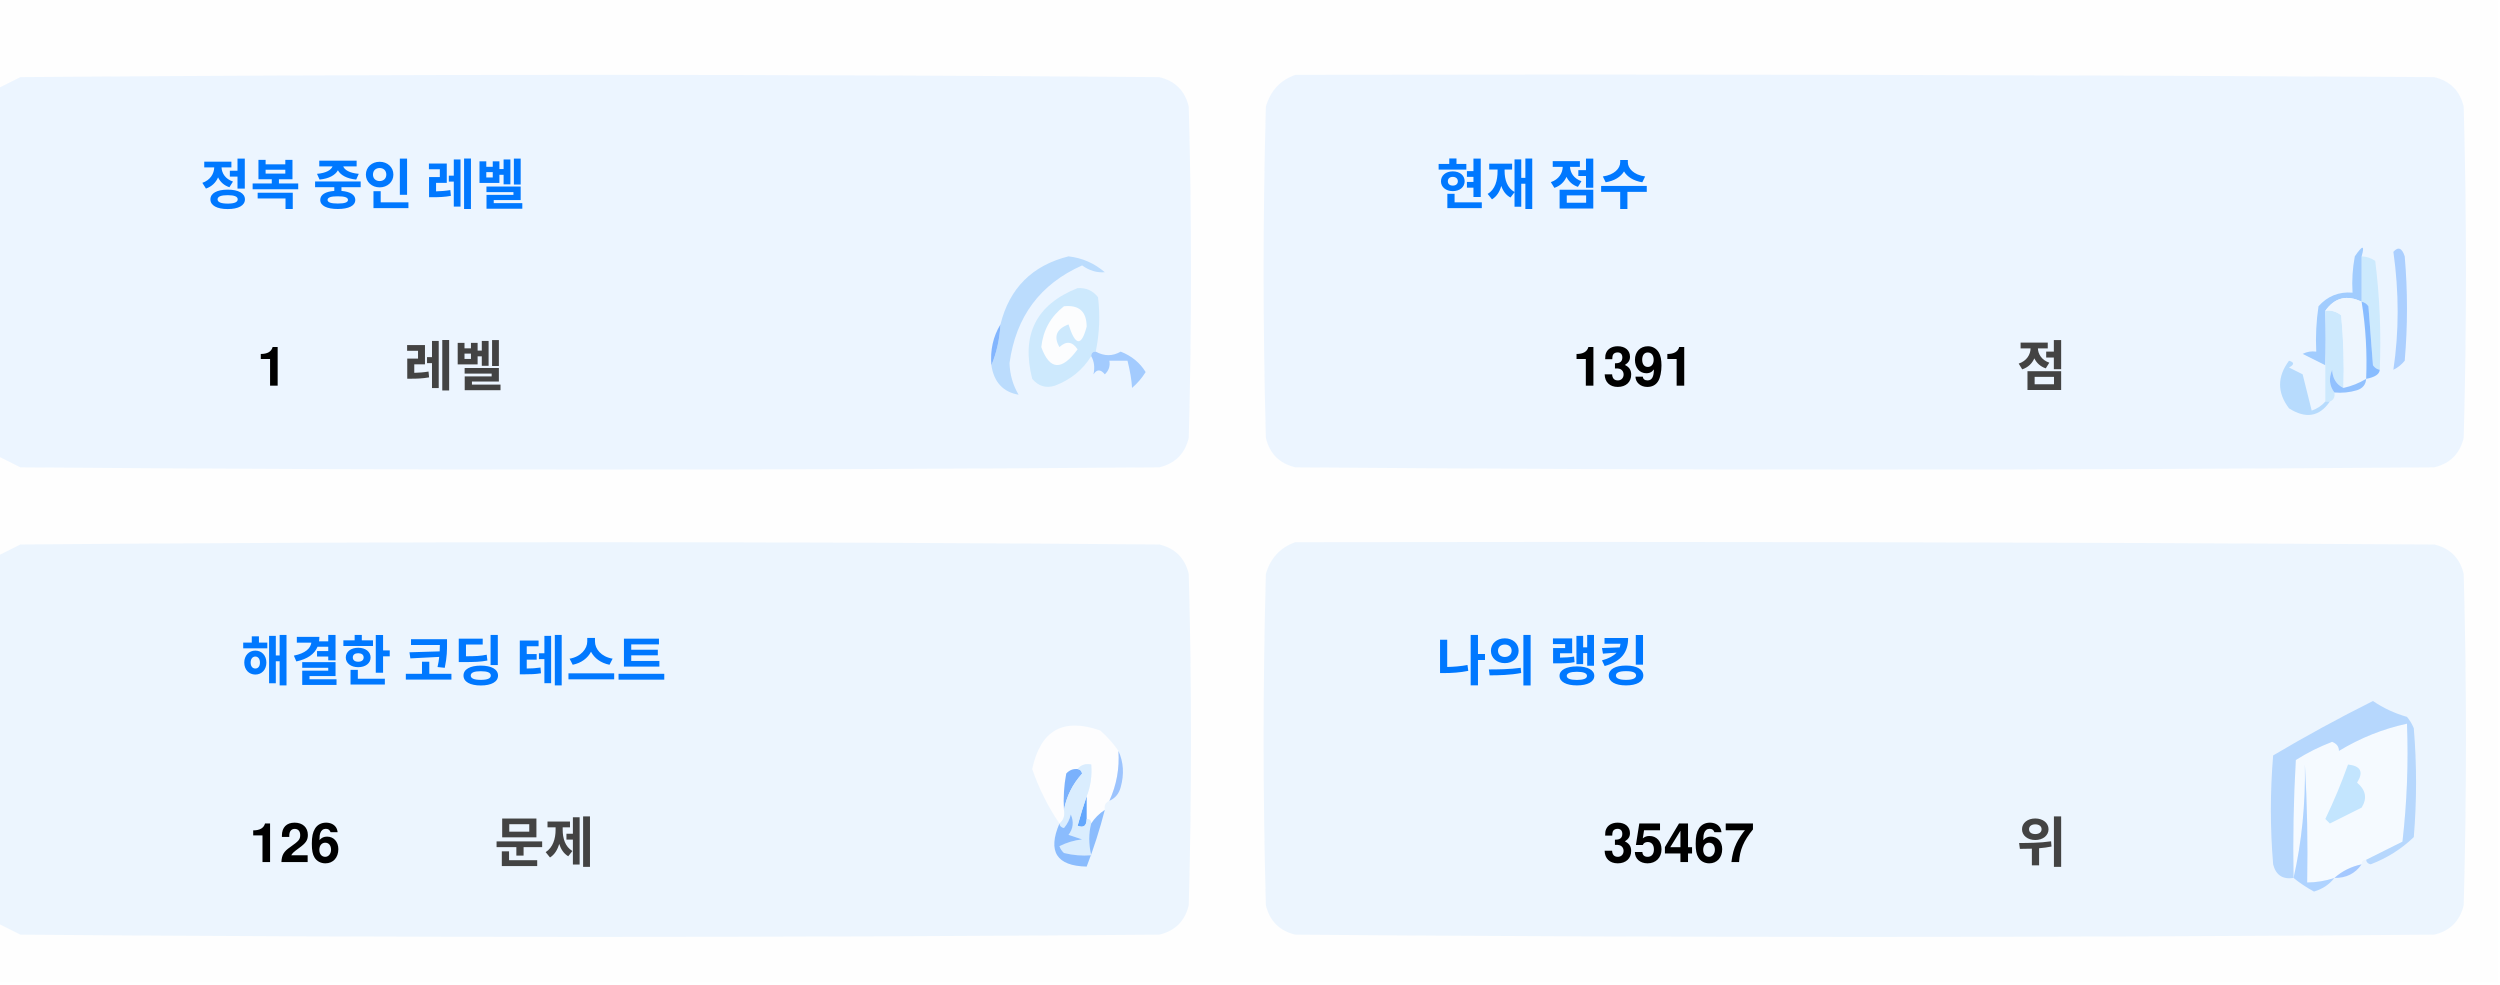
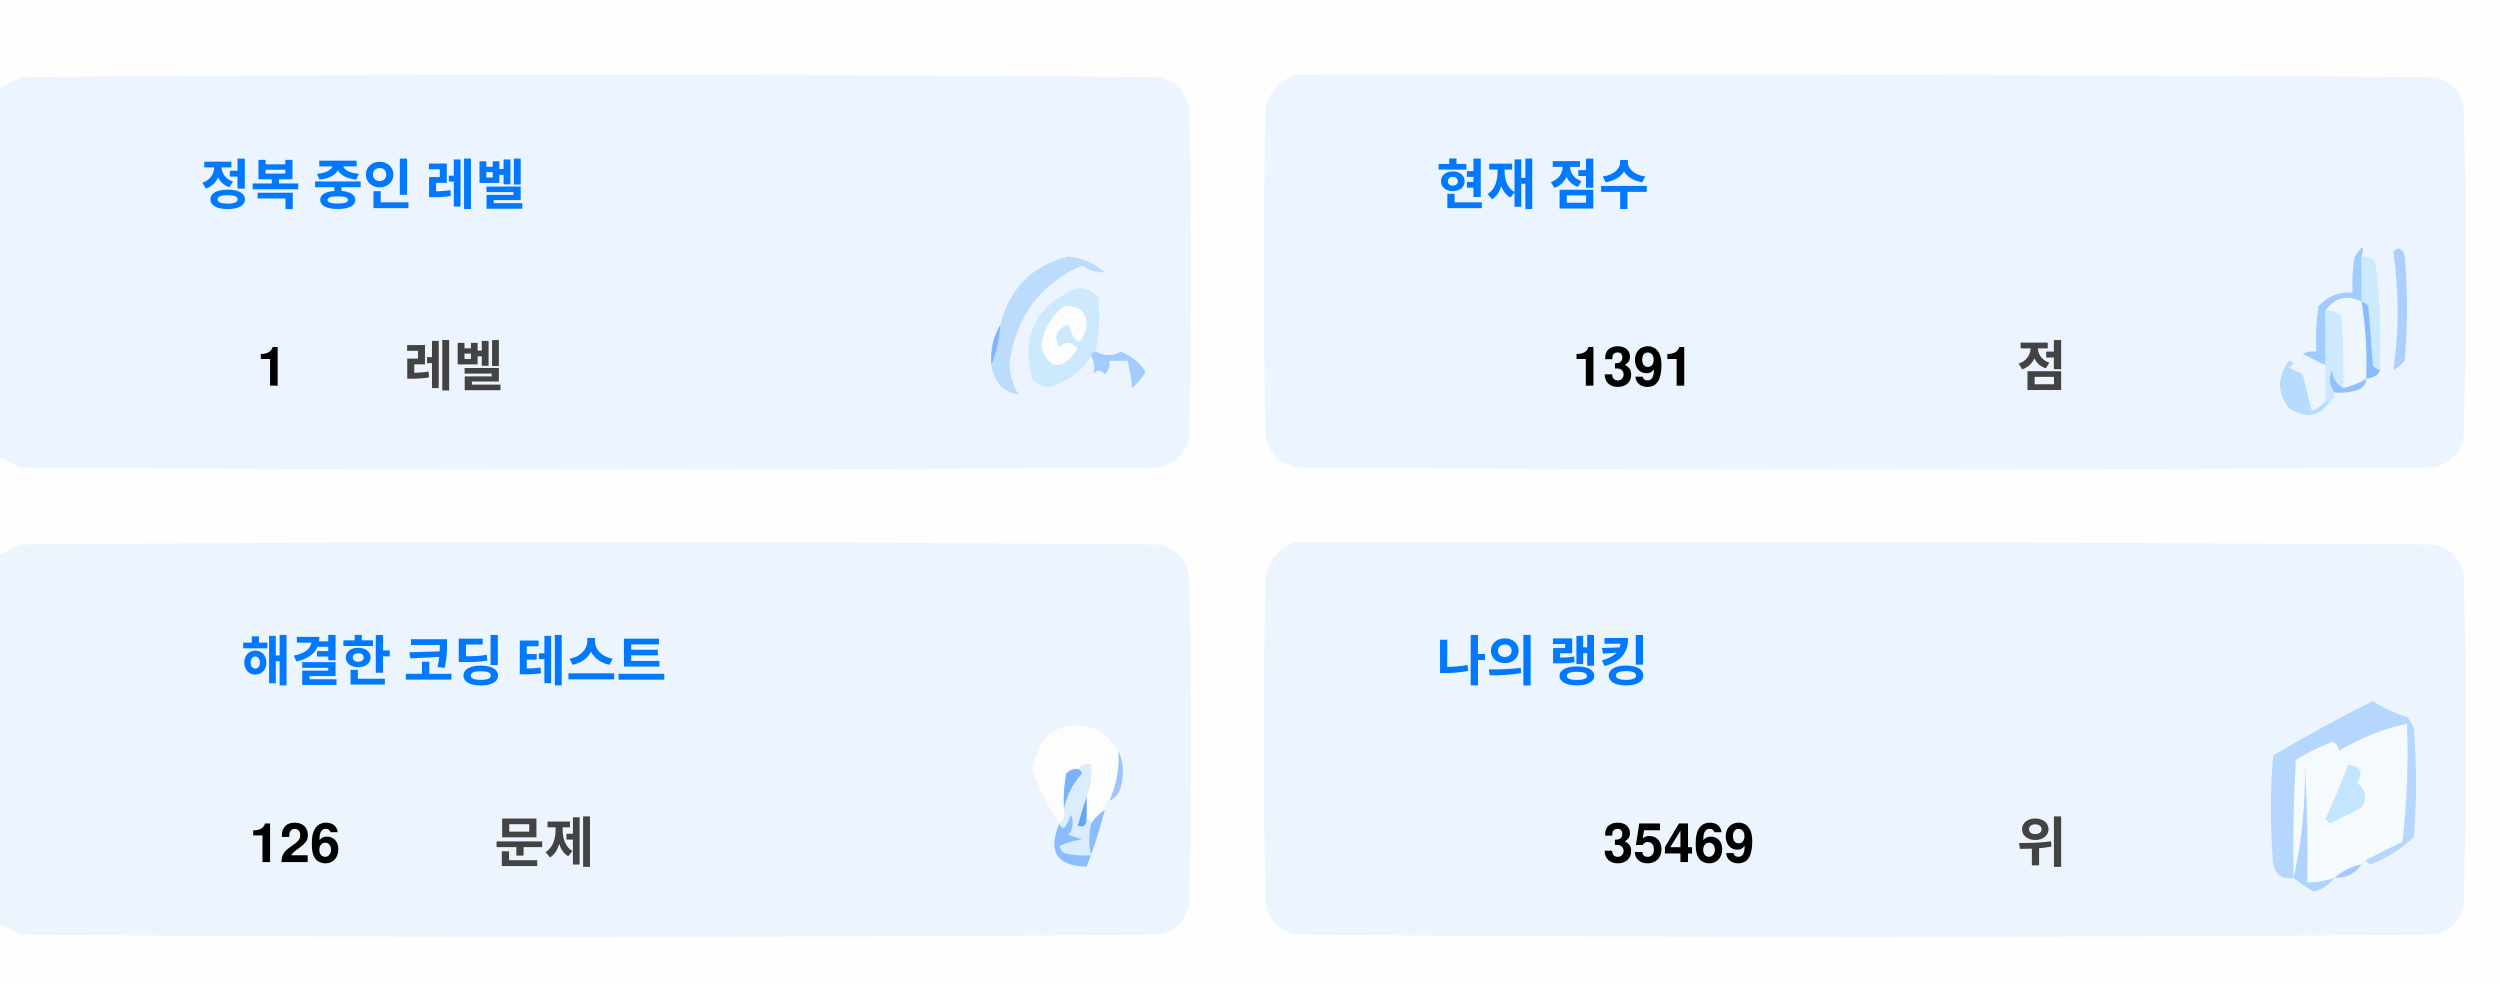
<svg xmlns="http://www.w3.org/2000/svg" version="1.1" width="551px" height="217px" style="shape-rendering:geometricPrecision; text-rendering:geometricPrecision; image-rendering:optimizeQuality; fill-rule:evenodd; clip-rule:evenodd">
  <style>.title {fill: #434343;font-size: 1rem;line-height: 1.5rem;font-weight: bold;font-family: -apple-system, BlinkMacSystemFont, Segoe UI, Helvetica, Arial, sans-serif, Apple Color Emoji, Segoe UI Emoji;}.desc {fill: #434343;font-size: 2.5rem;font-weight: bold;line-height: 1.5rem;font-family: -apple-system, BlinkMacSystemFont, Segoe UI, Helvetica, Arial, sans-serif, Apple Color Emoji, Segoe UI Emoji;}.desc-2 {fill: #434343;font-size: 1rem;font-weight: bold;line-height: 1.5rem;font-family: -apple-system, BlinkMacSystemFont, Segoe UI, Helvetica, Arial, sans-serif, Apple Color Emoji, Segoe UI Emoji;}.text, .desc {animation: twinkling 4s ease-in-out infinite;}@keyframes twinkling {40% { opacity: 1; }50% { opacity: 0.5; }60% { opacity: 1; }70% { opacity: 0.5; }80% { opacity: 1; }}</style>
  <g>
    <path style="opacity:1" fill="#fefefe" d="M -0.5,-0.5 C 183.167,-0.5 366.833,-0.5 550.5,-0.5C 550.5,71.833 550.5,144.167 550.5,216.5C 366.833,216.5 183.167,216.5 -0.5,216.5C -0.5,212.167 -0.5,207.833 -0.5,203.5C 1.14,204.32 2.807,205.153 4.5,206C 88.167,206.667 171.833,206.667 255.5,206C 259,205.167 261.167,203 262,199.5C 262.667,175.167 262.667,150.833 262,126.5C 261.167,123 259,120.833 255.5,120C 171.833,119.333 88.167,119.333 4.5,120C 2.807,120.847 1.14,121.68 -0.5,122.5C -0.5,115.167 -0.5,107.833 -0.5,100.5C 1.14,101.32 2.807,102.153 4.5,103C 88.167,103.667 171.833,103.667 255.5,103C 259,102.167 261.167,100 262,96.5C 262.667,72.167 262.667,47.833 262,23.5C 261.167,20 259,17.833 255.5,17C 171.833,16.333 88.167,16.333 4.5,17C 2.807,17.847 1.14,18.68 -0.5,19.5C -0.5,12.833 -0.5,6.167 -0.5,-0.5 Z" />
  </g>
  <g>
    <path style="opacity:1" fill="#ecf5ff" d="M -0.5,100.5 C -0.5,73.5 -0.5,46.5 -0.5,19.5C 1.14,18.68 2.807,17.847 4.5,17C 88.167,16.333 171.833,16.333 255.5,17C 259,17.833 261.167,20 262,23.5C 262.667,47.833 262.667,72.167 262,96.5C 261.167,100 259,102.167 255.5,103C 171.833,103.667 88.167,103.667 4.5,103C 2.807,102.153 1.14,101.32 -0.5,100.5 Z" />
  </g>
  <g>
    <path style="opacity:1" fill="#ecf5ff" d="M 285.5,16.5 C 369.167,16.333 452.834,16.5 536.5,17C 540,17.833 542.167,20 543,23.5C 543.667,47.833 543.667,72.167 543,96.5C 542.167,100 540,102.167 536.5,103C 452.833,103.667 369.167,103.667 285.5,103C 282,102.167 279.833,100 279,96.5C 278.333,72.167 278.333,47.833 279,23.5C 280.018,19.985 282.185,17.652 285.5,16.5 Z" />
  </g>
  <g>
    <path style="opacity:1" fill="#cdeafd" d="M 520.5,56.5 C 521.583,56.539 522.583,56.873 523.5,57.5C 524.498,65.472 524.831,73.472 524.5,81.5C 523.883,81.389 523.383,81.056 523,80.5C 522.667,76.167 522.333,71.833 522,67.5C 521.617,66.944 521.117,66.611 520.5,66.5C 520.5,63.167 520.5,59.833 520.5,56.5 Z" />
  </g>
  <g>
    <path style="opacity:1" fill="#abcfff" d="M 527.5,55.5 C 528.566,54.308 529.399,54.641 530,56.5C 530.667,64.167 530.667,71.833 530,79.5C 529.311,80.357 528.478,81.023 527.5,81.5C 528.758,73.08 528.758,64.414 527.5,55.5 Z" />
  </g>
  <g>
    <path style="opacity:1" fill="#bbdcfd" d="M 218.5,80.5 C 219.657,77.727 220.324,74.727 220.5,71.5C 222.49,63.51 227.49,58.51 235.5,56.5C 238.528,56.847 241.194,58.014 243.5,60C 241.744,60.141 240.078,59.641 238.5,58.5C 229.247,62.607 223.914,69.773 222.5,80C 222.565,82.526 223.232,84.859 224.5,87C 221.07,86.397 219.07,84.231 218.5,80.5 Z" />
  </g>
  <g>
    <path style="opacity:1" fill="#cde9fd" d="M 241.5,77.5 C 240.833,77.5 240.5,77.833 240.5,78.5C 238.628,81.529 235.961,83.695 232.5,85C 230.536,85.624 228.869,85.124 227.5,83.5C 225.021,73.791 228.354,67.124 237.5,63.5C 239.374,63.39 240.874,64.056 242,65.5C 242.497,69.524 242.331,73.524 241.5,77.5 Z" />
  </g>
  <g>
    <path style="opacity:1" fill="#fcfdfe" d="M 234.5,67.5 C 237.826,67.162 239.493,68.662 239.5,72C 238.334,76.434 237,76.267 235.5,71.5C 232.832,72.515 232.166,74.182 233.5,76.5C 235.017,75.089 236.351,75.256 237.5,77C 234.006,81.771 231.34,81.605 229.5,76.5C 229.904,72.771 231.571,69.771 234.5,67.5 Z" />
  </g>
  <g>
    <path style="opacity:1" fill="#a1ccfe" d="M 520.5,56.5 C 520.5,59.833 520.5,63.167 520.5,66.5C 517.238,64.922 514.572,65.589 512.5,68.5C 512.617,72.81 512.617,76.81 512.5,80.5C 510.86,79.68 509.193,78.847 507.5,78C 508.448,77.517 509.448,77.35 510.5,77.5C 510.335,74.15 510.502,70.817 511,67.5C 512.995,65.253 515.495,64.253 518.5,64.5C 518.336,61.813 518.503,59.146 519,56.5C 520.731,53.969 521.231,53.969 520.5,56.5 Z" />
  </g>
  <g>
    <path style="opacity:1" fill="#cde9fd" d="M 512.5,68.5 C 513.822,68.33 514.989,68.663 516,69.5C 516.499,74.823 516.666,80.156 516.5,85.5C 514.955,84.77 514.122,83.437 514,81.5C 513.22,83.387 513.387,85.054 514.5,86.5C 514.672,87.492 514.338,88.158 513.5,88.5C 513.167,88.5 512.833,88.5 512.5,88.5C 512.5,85.833 512.5,83.167 512.5,80.5C 512.617,76.81 512.617,72.81 512.5,68.5 Z" />
  </g>
  <g>
    <path style="opacity:1" fill="#eef6fe" d="M 520.5,66.5 C 521.407,72.106 521.74,77.773 521.5,83.5C 519.95,84.441 518.284,85.108 516.5,85.5C 516.666,80.156 516.499,74.823 516,69.5C 514.989,68.663 513.822,68.33 512.5,68.5C 514.572,65.589 517.238,64.922 520.5,66.5 Z" />
  </g>
  <g>
    <path style="opacity:1" fill="#88bcff" d="M 520.5,66.5 C 521.117,66.611 521.617,66.944 522,67.5C 522.333,71.833 522.667,76.167 523,80.5C 523.383,81.056 523.883,81.389 524.5,81.5C 524.445,82.469 523.445,83.136 521.5,83.5C 521.74,77.773 521.407,72.106 520.5,66.5 Z" />
  </g>
  <g>
    <path style="opacity:1" fill="#82b5fe" d="M 220.5,71.5 C 220.324,74.727 219.657,77.727 218.5,80.5C 218.215,77.171 218.882,74.171 220.5,71.5 Z" />
  </g>
  <g>
    <path style="opacity:1" fill="#a3cbfe" d="M 240.5,78.5 C 240.5,77.833 240.833,77.5 241.5,77.5C 243.391,78.536 245.224,78.536 247,77.5C 249.391,78.429 251.225,79.929 252.5,82C 251.681,83.319 250.681,84.486 249.5,85.5C 249.409,83.777 249.075,81.777 248.5,79.5C 247.167,79.5 245.833,79.5 244.5,79.5C 244.719,80.675 244.386,81.675 243.5,82.5C 242.575,81.359 241.741,81.359 241,82.5C 241.331,80.981 241.164,79.648 240.5,78.5 Z" />
  </g>
  <g>
    <path style="opacity:1" fill="#b7dbfd" d="M 512.5,88.5 C 512.833,88.5 513.167,88.5 513.5,88.5C 511.199,91.857 508.199,92.357 504.5,90C 501.872,86.535 501.872,83.035 504.5,79.5C 505.696,79.846 505.696,80.346 504.5,81C 505.5,81.5 506.5,82 507.5,82.5C 508.167,85.167 508.833,87.833 509.5,90.5C 510.739,90.058 511.739,89.391 512.5,88.5 Z" />
  </g>
  <g>
    <path style="opacity:1" fill="#92c1fe" d="M 516.5,85.5 C 518.284,85.108 519.95,84.441 521.5,83.5C 521.423,84.75 520.756,85.583 519.5,86C 517.866,86.493 516.199,86.66 514.5,86.5C 513.387,85.054 513.22,83.387 514,81.5C 514.122,83.437 514.955,84.77 516.5,85.5 Z" />
  </g>
  <g>
    <path style="opacity:1" fill="#ecf5fe" d="M -0.5,203.5 C -0.5,176.5 -0.5,149.5 -0.5,122.5C 1.14,121.68 2.807,120.847 4.5,120C 88.167,119.333 171.833,119.333 255.5,120C 259,120.833 261.167,123 262,126.5C 262.667,150.833 262.667,175.167 262,199.5C 261.167,203 259,205.167 255.5,206C 171.833,206.667 88.167,206.667 4.5,206C 2.807,205.153 1.14,204.32 -0.5,203.5 Z" />
  </g>
  <g>
    <path style="opacity:1" fill="#ecf5fe" d="M 285.5,119.5 C 369.167,119.333 452.834,119.5 536.5,120C 540,120.833 542.167,123 543,126.5C 543.667,150.833 543.667,175.167 543,199.5C 542.167,203 540,205.167 536.5,206C 452.833,206.667 369.167,206.667 285.5,206C 282,205.167 279.833,203 279,199.5C 278.333,175.167 278.333,150.833 279,126.5C 280.018,122.985 282.185,120.652 285.5,119.5 Z" />
  </g>
  <g>
    <path style="opacity:1" fill="#fdfdfe" d="M 246.5,165.5 C 246.758,169.367 246.092,173.034 244.5,176.5C 243.662,176.842 243.328,177.508 243.5,178.5C 242.272,179.306 241.272,180.306 240.5,181.5C 240.5,180.833 240.167,180.5 239.5,180.5C 239.5,178.833 239.5,177.167 239.5,175.5C 240.369,173.283 240.702,170.95 240.5,168.5C 239.209,168.263 238.209,168.596 237.5,169.5C 236.504,169.414 235.671,169.748 235,170.5C 234.503,173.146 234.336,175.813 234.5,178.5C 234.737,179.791 234.404,180.791 233.5,181.5C 230.986,177.806 228.986,173.806 227.5,169.5C 229.309,160.957 234.309,158.124 242.5,161C 244.07,162.397 245.404,163.897 246.5,165.5 Z" />
  </g>
  <g>
    <path style="opacity:1" fill="#f5faff" d="M 521.5,189.5 C 520.833,189.5 520.5,189.833 520.5,190.5C 518.181,190.992 516.181,191.992 514.5,193.5C 512.565,194.15 510.565,194.483 508.5,194.5C 508.666,185.827 508.5,177.16 508,168.5C 508.141,177.227 507.308,185.56 505.5,193.5C 505.334,184.827 505.5,176.16 506,167.5C 508.527,165.903 511.194,164.57 514,163.5C 515.011,163.892 515.511,164.559 515.5,165.5C 520.21,162.641 525.21,160.641 530.5,159.5C 530.831,168.192 530.498,176.859 529.5,185.5C 526.807,186.847 524.14,188.18 521.5,189.5 Z" />
  </g>
  <g>
    <path style="opacity:1" fill="#b6d7fd" d="M 521.5,189.5 C 524.14,188.18 526.807,186.847 529.5,185.5C 530.498,176.859 530.831,168.192 530.5,159.5C 525.21,160.641 520.21,162.641 515.5,165.5C 515.511,164.559 515.011,163.892 514,163.5C 511.194,164.57 508.527,165.903 506,167.5C 505.5,176.16 505.334,184.827 505.5,193.5C 503.089,193.863 501.589,192.863 501,190.5C 500.333,182.5 500.333,174.5 501,166.5C 508.173,162.246 515.507,158.246 523,154.5C 525.304,156.068 527.804,157.235 530.5,158C 531.126,158.75 531.626,159.584 532,160.5C 532.667,168.5 532.667,176.5 532,184.5C 529.292,187.111 526.125,189.111 522.5,190.5C 521.893,190.376 521.56,190.043 521.5,189.5 Z" />
  </g>
  <g>
    <path style="opacity:1" fill="#c3e5fe" d="M 517.5,168.5 C 520.317,168.801 520.984,170.134 519.5,172.5C 521.439,174.122 521.772,175.956 520.5,178C 518.167,179.167 515.833,180.333 513.5,181.5C 513.167,181.167 512.833,180.833 512.5,180.5C 514.414,176.515 516.081,172.515 517.5,168.5 Z" />
  </g>
  <g>
    <path style="opacity:1" fill="#7ab1fc" d="M 237.5,169.5 C 238.043,169.56 238.376,169.893 238.5,170.5C 236.395,172.836 235.062,175.503 234.5,178.5C 234.336,175.813 234.503,173.146 235,170.5C 235.671,169.748 236.504,169.414 237.5,169.5 Z" />
  </g>
  <g>
    <path style="opacity:1" fill="#afd3ff" d="M 514.5,193.5 C 513.378,194.947 511.878,195.947 510,196.5C 508.348,195.601 506.848,194.601 505.5,193.5C 507.308,185.56 508.141,177.227 508,168.5C 508.5,177.16 508.666,185.827 508.5,194.5C 510.565,194.483 512.565,194.15 514.5,193.5 Z" />
  </g>
  <g>
    <path style="opacity:1" fill="#9cc3fd" d="M 246.5,165.5 C 247.634,167.966 247.801,170.633 247,173.5C 246.623,174.942 245.79,175.942 244.5,176.5C 246.092,173.034 246.758,169.367 246.5,165.5 Z" />
  </g>
  <g>
    <path style="opacity:1" fill="#62a6fc" d="M 239.5,175.5 C 239.5,177.167 239.5,178.833 239.5,180.5C 239.483,182.028 238.816,182.528 237.5,182C 238.117,179.723 238.784,177.556 239.5,175.5 Z" />
  </g>
  <g>
    <path style="opacity:1" fill="#daedfe" d="M 237.5,169.5 C 238.209,168.596 239.209,168.263 240.5,168.5C 240.702,170.95 240.369,173.283 239.5,175.5C 238.784,177.556 238.117,179.723 237.5,182C 238.816,182.528 239.483,182.028 239.5,180.5C 240.167,180.5 240.5,180.833 240.5,181.5C 239.918,183.669 239.918,186.002 240.5,188.5C 238.473,188.662 236.473,188.495 234.5,188C 234.043,187.586 233.709,187.086 233.5,186.5C 235.078,185.702 236.744,185.202 238.5,185C 237.5,184.667 236.5,184.333 235.5,184C 236.554,182.612 236.72,181.112 236,179.5C 235.751,180.624 235.251,181.624 234.5,182.5C 233.893,182.376 233.56,182.043 233.5,181.5C 234.404,180.791 234.737,179.791 234.5,178.5C 235.062,175.503 236.395,172.836 238.5,170.5C 238.376,169.893 238.043,169.56 237.5,169.5 Z" />
  </g>
  <g>
    <path style="opacity:1" fill="#8bbcfd" d="M 243.5,178.5 C 242.395,182.803 241.062,186.969 239.5,191C 232.857,190.847 230.857,187.68 233.5,181.5C 233.56,182.043 233.893,182.376 234.5,182.5C 235.251,181.624 235.751,180.624 236,179.5C 236.72,181.112 236.554,182.612 235.5,184C 236.5,184.333 237.5,184.667 238.5,185C 236.744,185.202 235.078,185.702 233.5,186.5C 233.709,187.086 234.043,187.586 234.5,188C 236.473,188.495 238.473,188.662 240.5,188.5C 239.918,186.002 239.918,183.669 240.5,181.5C 241.272,180.306 242.272,179.306 243.5,178.5 Z" />
  </g>
  <g>
    <path style="opacity:1" fill="#a4c8ff" d="M 520.5,190.5 C 519.089,192.539 517.089,193.539 514.5,193.5C 516.181,191.992 518.181,190.992 520.5,190.5 Z" />
  </g>
  <text text-anchor="middle" x="80" y="45" class="title" style="fill:#0078ff;" stroke="#none" stroke-width="1">정복 중인 레벨</text>
  <text text-anchor="middle" x="60" y="85" class="desc" style="fill:#000000;" stroke="#none" stroke-width="1">1</text>
  <text text-anchor="middle" x="100" y="85" class="desc-2" style="fill:#434343;" stroke="#none" stroke-width="1">레벨</text>
  <text text-anchor="middle" x="340" y="45" class="title" style="fill:#0078ff;" stroke="#none" stroke-width="1">현재 점수</text>
  <text text-anchor="middle" x="360" y="85" class="desc" style="fill:#000000;" stroke="#none" stroke-width="1">1391</text>
  <text text-anchor="middle" x="450" y="85" class="desc-2" style="fill:#434343;" stroke="#none" stroke-width="1">점</text>
  <text text-anchor="middle" x="100" y="150" class="title" style="fill:#0078ff;" stroke="#none" stroke-width="1">해결한 코딩 테스트</text>
  <text text-anchor="middle" x="65" y="190" class="desc" style="fill:#000000;" stroke="#none" stroke-width="1">126</text>
  <text text-anchor="middle" x="120" y="190" class="desc-2" style="fill:#434343;" stroke="#none" stroke-width="1">문제</text>
  <text text-anchor="middle" x="340" y="150" class="title" style="fill:#0078ff;" stroke="#none" stroke-width="1">나의 랭킹</text>
-   <text text-anchor="middle" x="370" y="190" class="desc" style="fill:#000000;" stroke="#none" stroke-width="1">35467</text>
+   <text text-anchor="middle" x="370" y="190" class="desc" style="fill:#000000;" stroke="#none" stroke-width="1">35469</text>
  <text text-anchor="middle" x="450" y="190" class="desc-2" style="fill:#434343;" stroke="#none" stroke-width="1">위</text>
</svg>
